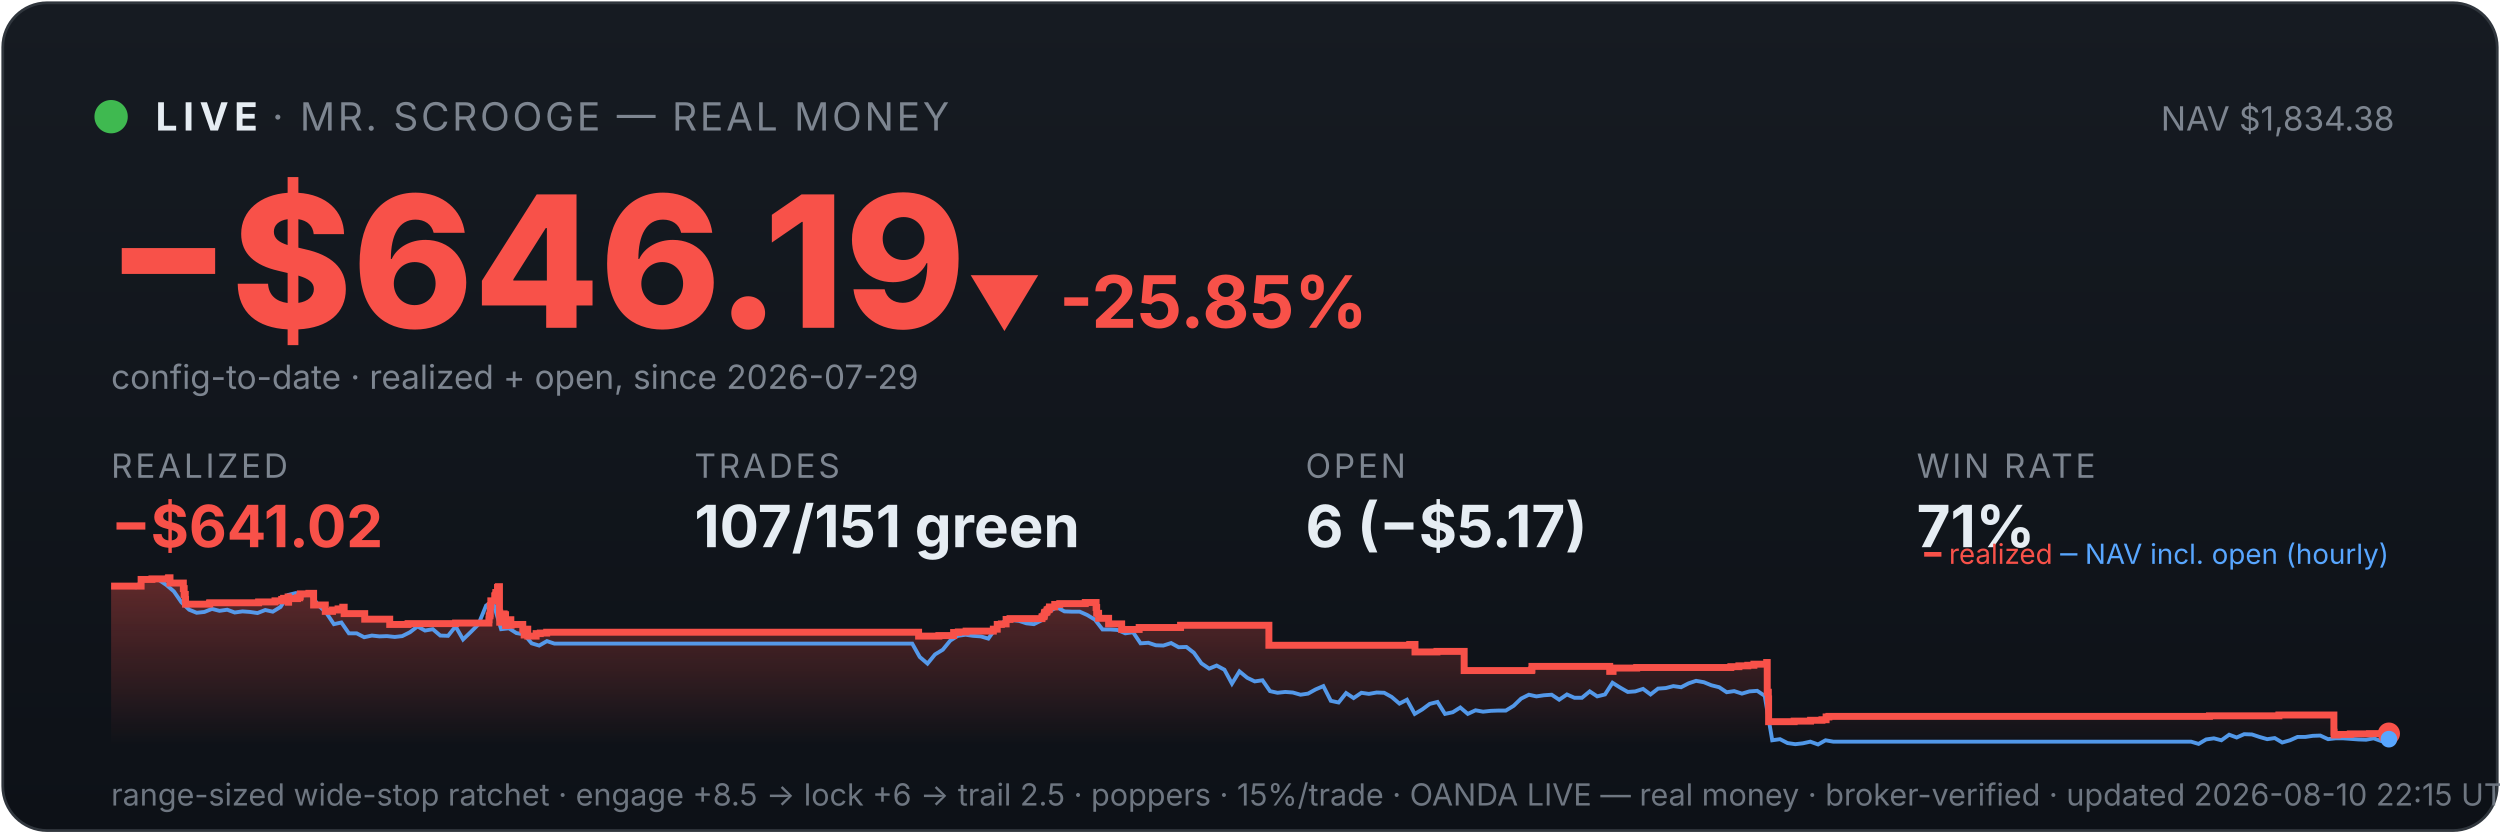
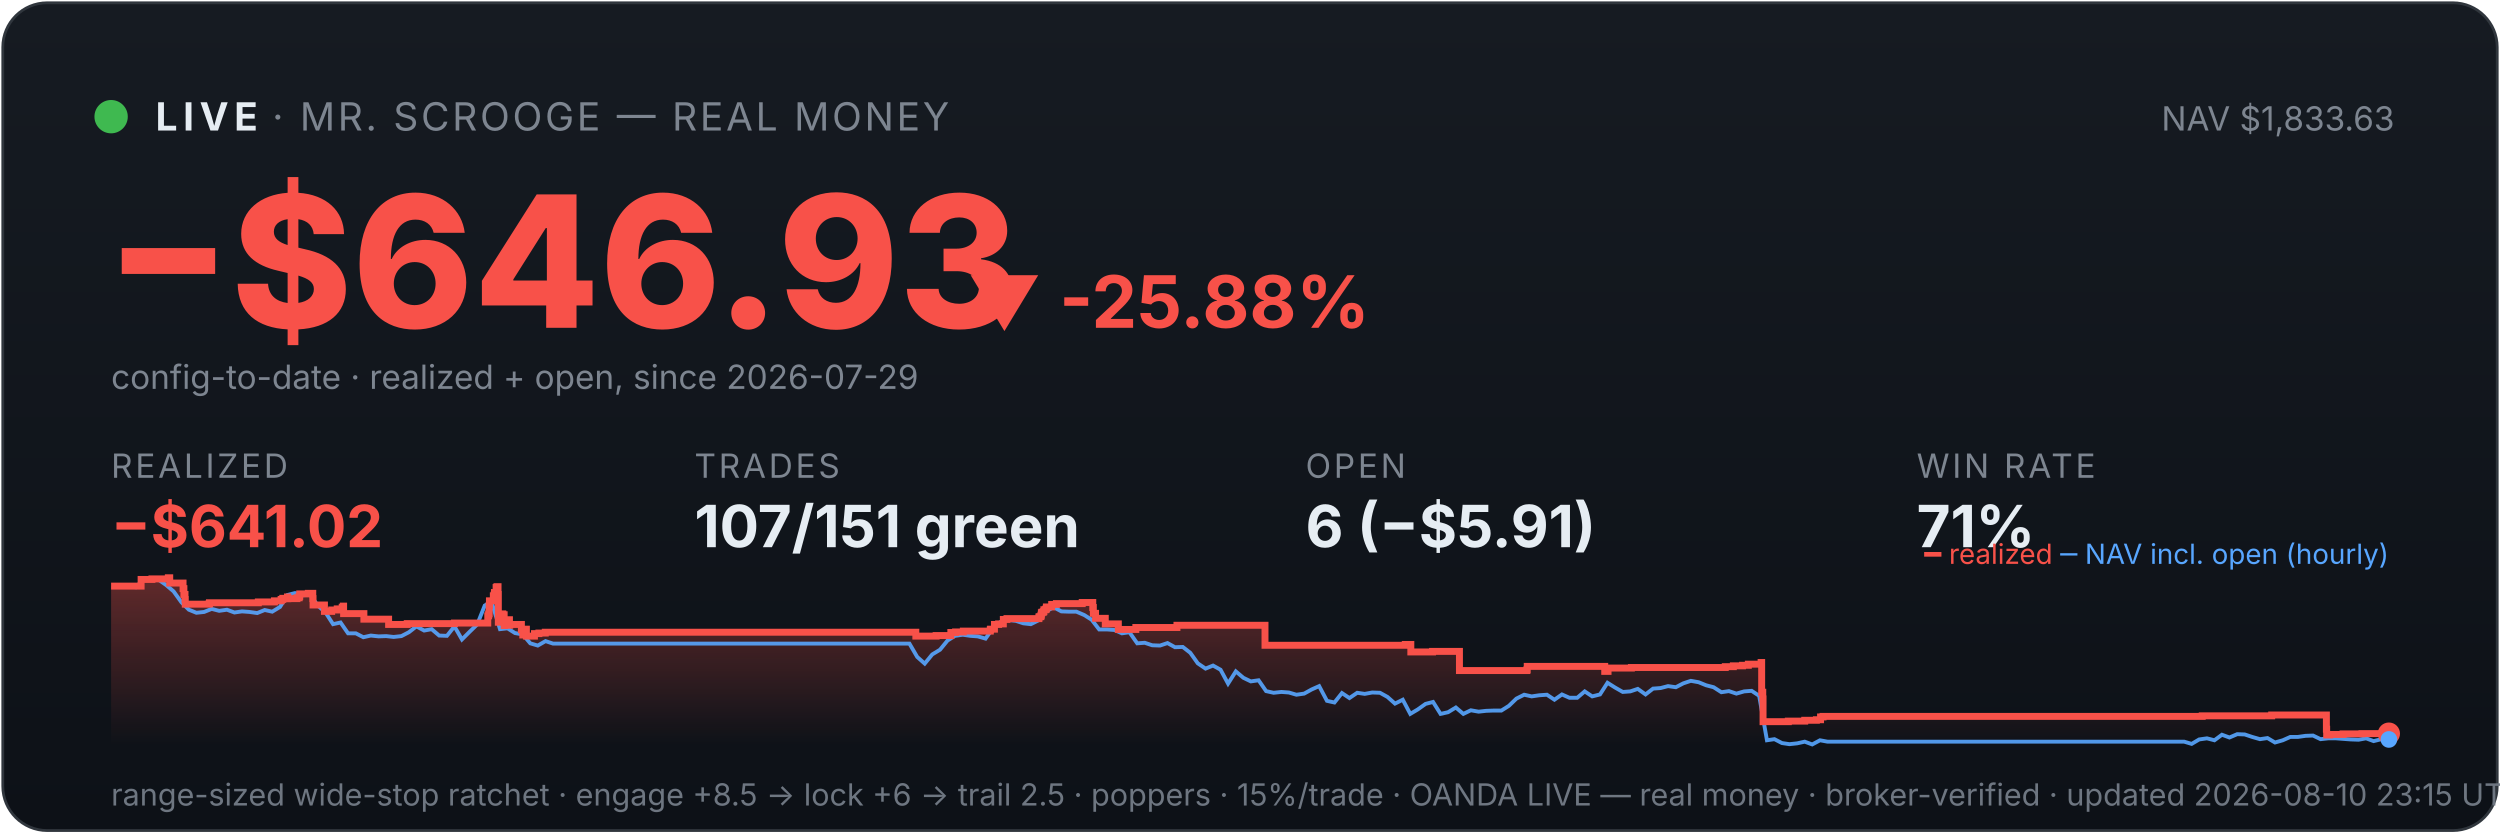
<svg xmlns="http://www.w3.org/2000/svg" viewBox="0 0 900 300" width="100%" font-family="system-ui,-apple-system,sans-serif">
  <defs>
    <linearGradient id="bg" x1="0" y1="0" x2="0" y2="1">
      <stop offset="0" stop-color="#161b22" />
      <stop offset="1" stop-color="#0d1117" />
    </linearGradient>
    <linearGradient id="fill" x1="0" y1="0" x2="0" y2="1">
      <stop offset="0" stop-color="#f85149" stop-opacity="0.35" />
      <stop offset="1" stop-color="#f85149" stop-opacity="0" />
    </linearGradient>
  </defs>
  <rect x="1" y="1" width="898" height="298" rx="16" fill="url(#bg)" stroke="#30363d" />
  <circle cx="40" cy="42" r="6" fill="#3fb950" />
  <text x="56" y="47" font-size="14" font-weight="700" fill="#e6edf3" letter-spacing="2">LIVE</text>
  <text x="98" y="47" font-size="14" fill="#7d8590" letter-spacing="1">· MR. SCROOGE — REAL MONEY</text>
-   <text x="862" y="47" font-size="12" fill="#7d8590" text-anchor="end">NAV $1,834.38</text>
-   <text x="38" y="118" font-size="66" font-weight="800" fill="#f85149">−$646.19</text>
-   <text x="348" y="118" font-size="26" font-weight="700" fill="#f85149">▼ -25.85%</text>
+   <text x="862" y="47" font-size="12" fill="#7d8590" text-anchor="end">NAV $1,833.63</text>
+   <text x="38" y="118" font-size="66" font-weight="800" fill="#f85149">−$646.93</text>
+   <text x="348" y="118" font-size="26" font-weight="700" fill="#f85149">▼ -25.88%</text>
  <text x="40" y="140" font-size="12" fill="#7d8590">config-to-date · realized + open, since 2026-07-29</text>
  <text x="40" y="172" font-family="system-ui,-apple-system,sans-serif" font-size="12" fill="#7d8590" letter-spacing="1">REALIZED</text>
  <text x="40" y="197" font-family="system-ui,-apple-system,sans-serif" font-size="21" font-weight="700" fill="#f85149">−$641.02</text>
  <text x="250" y="172" font-family="system-ui,-apple-system,sans-serif" font-size="12" fill="#7d8590" letter-spacing="1">TRADES</text>
  <text x="250" y="197" font-family="system-ui,-apple-system,sans-serif" font-size="21" font-weight="700" fill="#e6edf3">107/151 green</text>
  <text x="470" y="172" font-family="system-ui,-apple-system,sans-serif" font-size="12" fill="#7d8590" letter-spacing="1">OPEN</text>
-   <text x="470" y="197" font-family="system-ui,-apple-system,sans-serif" font-size="21" font-weight="700" fill="#e6edf3">6 (−$5.17)</text>
+   <text x="470" y="197" font-family="system-ui,-apple-system,sans-serif" font-size="21" font-weight="700" fill="#e6edf3">6 (−$5.91)</text>
  <text x="690" y="172" font-family="system-ui,-apple-system,sans-serif" font-size="12" fill="#7d8590" letter-spacing="1">WIN RATE</text>
  <text x="690" y="197" font-family="system-ui,-apple-system,sans-serif" font-size="21" font-weight="700" fill="#e6edf3">71%</text>
-   <polygon points="40,268 40.0,211.0 50.8,211.0 50.8,208.6 54.7,208.6 54.7,208.4 60.6,208.4 60.6,208.2 60.7,208.2 60.7,208.0 61.2,208.0 61.2,209.9 66.0,209.9 66.0,211.9 66.3,211.9 66.3,214.0 66.7,214.0 66.7,215.8 66.8,215.8 66.8,217.5 75.4,217.5 75.4,217.3 75.5,217.3 75.5,217.0 93.1,217.0 93.1,216.7 99.0,216.7 99.0,216.3 101.4,216.3 101.4,215.8 102.1,215.8 102.1,215.4 103.7,215.4 103.7,214.9 103.8,214.9 103.8,216.8 103.9,216.8 103.9,215.5 107.1,215.5 107.1,215.2 107.9,215.2 107.9,214.7 108.1,214.7 108.1,213.8 111.2,213.8 111.2,213.6 112.9,213.6 112.9,215.5 112.9,215.5 112.9,217.8 117.1,217.8 117.1,220.1 119.7,220.1 119.7,219.6 121.7,219.6 121.7,219.2 123.4,219.2 123.4,218.6 123.9,218.6 123.9,218.2 123.9,218.2 123.9,220.9 131.3,220.9 131.3,222.9 140.3,222.9 140.3,224.8 146.9,224.8 146.9,224.5 164.0,224.5 164.0,224.3 176.0,224.3 176.0,223.1 176.1,223.1 176.1,222.7 176.1,222.7 176.1,221.7 176.4,221.7 176.4,221.0 176.5,221.0 176.5,218.0 176.7,218.0 176.7,216.3 178.1,216.3 178.1,215.3 178.1,215.3 178.1,214.5 178.4,214.5 178.4,214.2 178.5,214.2 178.5,213.3 179.1,213.3 179.1,212.2 179.1,212.2 179.1,211.5 179.4,211.5 179.4,211.2 179.8,211.2 179.8,214.0 179.8,214.0 179.8,217.3 179.8,217.3 179.8,220.6 179.9,220.6 179.9,224.0 180.3,224.0 180.3,222.0 180.4,222.0 180.4,221.7 181.0,221.7 181.0,221.5 181.2,221.5 181.2,221.0 181.5,221.0 181.5,222.9 181.5,222.9 181.5,221.8 181.6,221.8 181.6,221.7 181.9,221.7 181.9,221.3 182.0,221.3 182.0,223.3 182.0,223.3 182.0,225.2 182.1,225.2 182.1,224.9 182.4,224.9 182.4,225.0 182.6,225.0 182.6,224.7 182.6,224.7 182.6,224.3 182.9,224.3 182.9,223.6 182.9,223.6 182.9,223.4 182.9,223.4 182.9,223.1 183.9,223.1 183.9,225.1 184.0,225.1 184.0,224.8 188.2,224.8 188.2,226.7 188.7,226.7 188.7,228.6 188.8,228.6 188.8,227.6 188.9,227.6 188.9,226.9 189.3,226.9 189.3,226.5 190.0,226.5 190.0,229.0 193.0,229.0 193.0,228.1 194.5,228.1 194.5,227.9 196.8,227.9 196.8,227.6 330.7,227.6 330.7,229.0 338.0,229.0 338.0,228.8 343.3,228.8 343.3,227.7 345.0,227.7 345.0,227.5 347.8,227.5 347.8,227.2 357.6,227.2 357.6,226.7 357.6,226.7 357.6,226.5 359.0,226.5 359.0,224.8 360.5,224.8 360.5,224.6 362.2,224.6 362.2,223.0 363.6,223.0 363.6,222.7 375.1,222.7 375.1,222.2 375.2,222.2 375.2,222.0 375.8,222.0 375.8,221.7 375.9,221.7 375.9,221.4 376.0,221.4 376.0,220.6 376.3,220.6 376.3,220.4 376.8,220.4 376.8,220.2 376.9,220.2 376.9,219.9 377.0,219.9 377.0,219.5 377.5,219.5 377.5,219.3 377.8,219.3 377.8,218.8 377.8,218.8 377.8,218.5 379.7,218.5 379.7,218.3 379.7,218.3 379.7,217.8 379.7,217.8 379.7,217.6 381.5,217.6 381.5,217.3 390.7,217.3 390.7,216.9 394.6,216.9 394.6,218.9 394.6,218.9 394.6,218.7 394.8,218.7 394.8,220.8 395.5,220.8 395.5,222.6 399.1,222.6 399.1,224.6 403.8,224.6 403.8,226.6 410.1,226.6 410.1,225.9 425.0,225.9 425.0,225.1 456.8,225.1 456.8,232.3 507.5,232.3 507.5,232.0 509.4,232.0 509.4,234.7 517.3,234.7 517.3,234.5 527.1,234.5 527.1,241.4 551.3,241.4 551.3,241.2 551.5,241.2 551.5,239.9 579.5,239.9 579.5,241.7 580.7,241.7 580.7,240.5 589.2,240.5 589.2,240.3 623.1,240.3 623.1,240.0 626.0,240.0 626.0,239.7 629.2,239.7 629.2,239.5 631.4,239.5 631.4,239.1 636.0,239.1 636.0,238.5 636.2,238.5 636.2,241.1 636.2,241.1 636.2,249.2 636.6,249.2 636.6,251.6 636.7,251.6 636.7,259.8 645.9,259.8 645.9,259.6 651.8,259.6 651.8,259.3 655.9,259.3 655.9,259.1 657.4,259.1 657.4,258.5 657.4,258.5 657.4,258.1 658.4,258.1 658.4,257.9 795.4,257.9 795.4,257.7 820.4,257.7 820.4,257.4 840.2,257.4 840.2,261.9 840.2,261.9 840.2,262.5 840.2,262.5 840.2,263.2 840.2,263.2 840.2,263.5 840.2,263.5 840.2,263.6 840.3,263.6 840.3,264.6 841.4,264.6 841.4,264.4 846.1,264.4 846.1,264.2 853.0,264.2 853.0,264.1 860.0,264.1 860.0,264.1 860,268" fill="url(#fill)" />
-   <polyline points="40.6,211.0 40.7,211.0 43.4,211.0 43.9,211.0 46.2,211.1 48.9,211.4 51.6,208.7 54.4,208.2 57.1,208.7 59.9,210.6 62.6,212.9 65.3,216.8 68.1,219.5 70.8,220.6 73.6,220.3 76.3,219.2 79.0,219.9 81.8,219.5 84.5,220.5 87.3,220.1 90.0,220.3 92.7,220.7 95.5,219.6 98.2,220.2 101.0,218.5 103.7,214.2 106.5,213.5 109.2,214.3 111.9,214.1 114.7,218.0 117.4,220.5 120.2,224.7 122.9,224.1 125.6,228.0 128.4,228.0 131.1,229.4 133.9,228.8 136.6,229.1 139.3,229.0 142.1,229.3 144.8,229.0 147.6,227.6 150.3,225.5 153.0,227.0 155.8,226.5 158.5,228.8 161.3,228.9 164.0,225.5 166.7,230.2 169.5,227.5 172.2,224.8 175.0,218.0 176.9,216.8 177.7,217.5 180.4,226.5 183.2,226.2 185.9,227.9 188.7,228.4 191.4,231.6 194.1,232.4 196.9,230.8 199.6,231.7 202.4,231.7 205.1,231.7 207.8,231.7 210.6,231.7 213.3,231.7 216.1,231.7 218.8,231.7 221.5,231.7 224.3,231.7 227.0,231.7 229.8,231.7 232.5,231.7 235.2,231.7 238.0,231.7 240.7,231.7 243.5,231.7 246.2,231.7 248.9,231.7 251.7,231.7 254.4,231.7 257.2,231.7 259.9,231.7 262.6,231.7 265.4,231.7 268.1,231.7 270.9,231.7 273.6,231.7 276.3,231.7 279.1,231.7 281.8,231.7 284.6,231.7 287.3,231.7 290.0,231.7 292.8,231.7 295.5,231.7 298.3,231.7 301.0,231.7 303.7,231.7 306.5,231.7 309.2,231.7 312.0,231.7 314.7,231.7 317.4,231.7 320.2,231.7 322.9,231.7 325.7,231.7 328.4,231.7 331.1,236.5 333.9,238.9 336.6,235.6 339.4,233.9 342.1,230.6 344.8,228.9 347.6,228.5 350.3,228.9 353.1,229.1 355.8,229.9 358.5,226.1 361.3,223.9 364.0,223.2 366.8,223.5 369.5,224.4 372.2,224.7 375.0,223.3 377.7,220.1 380.5,218.6 383.2,220.1 385.9,220.2 388.7,220.2 391.4,221.4 394.2,223.1 396.9,226.6 399.7,226.6 402.4,226.8 405.1,228.0 407.9,227.6 410.6,231.6 413.4,231.4 416.1,232.3 418.8,232.4 421.6,231.5 424.3,233.0 427.1,232.9 429.8,235.0 432.5,238.8 435.3,240.7 438.0,239.6 440.8,241.1 443.5,246.1 446.2,241.7 449.0,244.0 451.7,245.3 454.5,244.9 457.2,248.8 459.9,249.4 462.7,249.1 465.4,249.3 468.2,250.1 470.9,249.7 473.6,248.2 476.4,247.0 479.1,252.3 481.9,252.9 484.6,249.5 487.3,251.3 490.1,249.4 492.8,249.8 495.6,249.3 498.3,249.4 501.0,250.9 503.8,253.3 506.5,251.9 509.3,257.0 512.0,255.4 514.7,253.4 517.5,252.7 520.2,257.0 523.0,256.4 525.7,254.7 528.4,257.0 531.2,255.7 533.9,256.2 536.7,255.9 539.4,255.8 542.1,255.8 544.9,254.1 547.6,251.5 550.4,250.1 553.1,250.7 555.8,250.3 558.6,250.1 561.3,251.9 564.1,250.0 566.8,251.2 569.5,251.2 572.3,248.9 575.0,250.7 577.8,250.0 580.5,245.8 583.2,247.5 586.0,249.1 588.7,248.9 591.5,248.0 594.2,250.0 596.9,247.9 599.7,247.7 602.4,247.0 605.2,247.4 607.9,246.0 610.6,245.1 613.4,245.6 616.1,246.7 618.9,247.4 621.6,249.2 624.3,248.8 627.1,249.7 629.8,248.9 632.6,248.7 635.3,250.5 638.0,266.5 640.8,266.1 643.5,267.5 646.3,267.9 649.0,267.6 651.7,267.0 654.5,268.0 657.2,266.5 660.0,267.0 662.7,267.0 665.4,267.0 668.2,267.0 670.9,267.0 673.7,267.0 676.4,267.0 679.1,267.0 681.9,267.0 684.6,267.0 687.4,267.0 690.1,267.0 692.8,267.0 695.6,267.0 698.3,267.0 701.1,267.0 703.8,267.0 706.5,267.0 709.3,267.0 712.0,267.0 714.8,267.0 717.5,267.0 720.3,267.0 723.0,267.0 725.7,267.0 728.5,267.0 731.2,267.0 734.0,267.0 736.7,267.0 739.4,267.0 742.2,267.0 744.9,267.0 747.7,267.0 750.4,267.0 753.1,267.0 755.9,267.0 758.6,267.0 761.4,267.0 764.1,267.0 766.8,267.0 769.6,267.0 772.3,267.0 775.1,267.0 777.8,267.0 780.5,267.0 783.3,267.0 786.0,267.0 788.8,267.0 791.5,267.8 794.2,266.2 797.0,265.8 799.7,266.5 802.5,264.5 805.2,265.5 807.9,264.3 810.7,264.4 813.4,265.3 816.2,266.1 818.9,265.7 821.6,267.3 824.4,266.5 827.1,265.3 829.9,265.3 832.6,264.9 835.3,264.8 838.1,266.1 840.8,265.8 843.6,265.8 846.3,266.0 849.0,266.2 851.8,266.3 854.5,265.8 857.3,266.8 860.0,266.1" fill="none" stroke="#58a6ff" stroke-width="1.4" opacity="0.9" />
-   <polyline points="40.0,211.0 50.8,211.0 50.8,208.6 54.7,208.6 54.7,208.4 60.6,208.4 60.6,208.2 60.7,208.2 60.7,208.0 61.2,208.0 61.2,209.9 66.0,209.9 66.0,211.9 66.3,211.9 66.3,214.0 66.7,214.0 66.7,215.8 66.8,215.8 66.8,217.5 75.4,217.5 75.4,217.3 75.5,217.3 75.5,217.0 93.1,217.0 93.1,216.7 99.0,216.7 99.0,216.3 101.4,216.3 101.4,215.8 102.1,215.8 102.1,215.4 103.7,215.4 103.7,214.9 103.8,214.9 103.8,216.8 103.9,216.8 103.9,215.5 107.1,215.5 107.1,215.2 107.9,215.2 107.9,214.7 108.1,214.7 108.1,213.8 111.2,213.8 111.2,213.6 112.9,213.6 112.9,215.5 112.9,215.5 112.9,217.8 117.1,217.8 117.1,220.1 119.7,220.1 119.7,219.6 121.7,219.6 121.7,219.2 123.4,219.2 123.4,218.6 123.9,218.6 123.9,218.2 123.9,218.2 123.9,220.9 131.3,220.9 131.3,222.9 140.3,222.9 140.3,224.8 146.9,224.8 146.9,224.5 164.0,224.5 164.0,224.3 176.0,224.3 176.0,223.1 176.1,223.1 176.1,222.7 176.1,222.7 176.1,221.7 176.4,221.7 176.4,221.0 176.5,221.0 176.5,218.0 176.7,218.0 176.7,216.3 178.1,216.3 178.1,215.3 178.1,215.3 178.1,214.5 178.4,214.5 178.4,214.2 178.5,214.2 178.5,213.3 179.1,213.3 179.1,212.2 179.1,212.2 179.1,211.5 179.4,211.5 179.4,211.2 179.8,211.2 179.8,214.0 179.8,214.0 179.8,217.3 179.8,217.3 179.8,220.6 179.9,220.6 179.9,224.0 180.3,224.0 180.3,222.0 180.4,222.0 180.4,221.7 181.0,221.7 181.0,221.5 181.2,221.5 181.2,221.0 181.5,221.0 181.5,222.9 181.5,222.9 181.5,221.8 181.6,221.8 181.6,221.7 181.9,221.7 181.9,221.3 182.0,221.3 182.0,223.3 182.0,223.3 182.0,225.2 182.1,225.2 182.1,224.9 182.4,224.9 182.4,225.0 182.6,225.0 182.6,224.7 182.6,224.7 182.6,224.3 182.9,224.3 182.9,223.6 182.9,223.6 182.9,223.4 182.9,223.4 182.9,223.1 183.9,223.1 183.9,225.1 184.0,225.1 184.0,224.8 188.2,224.8 188.2,226.7 188.7,226.7 188.7,228.6 188.8,228.6 188.8,227.6 188.9,227.6 188.9,226.9 189.3,226.9 189.3,226.5 190.0,226.5 190.0,229.0 193.0,229.0 193.0,228.1 194.5,228.1 194.5,227.9 196.8,227.9 196.8,227.6 330.7,227.6 330.7,229.0 338.0,229.0 338.0,228.8 343.3,228.8 343.3,227.7 345.0,227.7 345.0,227.5 347.8,227.5 347.8,227.2 357.6,227.2 357.6,226.7 357.6,226.7 357.6,226.5 359.0,226.5 359.0,224.8 360.5,224.8 360.5,224.6 362.2,224.6 362.2,223.0 363.6,223.0 363.6,222.7 375.1,222.7 375.1,222.2 375.2,222.2 375.2,222.0 375.8,222.0 375.8,221.7 375.9,221.7 375.9,221.4 376.0,221.4 376.0,220.6 376.3,220.6 376.3,220.4 376.8,220.4 376.8,220.2 376.9,220.2 376.9,219.9 377.0,219.9 377.0,219.5 377.5,219.5 377.5,219.3 377.8,219.3 377.8,218.8 377.8,218.8 377.8,218.5 379.7,218.5 379.7,218.3 379.7,218.3 379.7,217.8 379.7,217.8 379.7,217.6 381.5,217.6 381.5,217.3 390.7,217.3 390.7,216.9 394.6,216.9 394.6,218.9 394.6,218.9 394.6,218.7 394.8,218.7 394.8,220.8 395.5,220.8 395.5,222.6 399.1,222.6 399.1,224.6 403.8,224.6 403.8,226.6 410.1,226.6 410.1,225.9 425.0,225.9 425.0,225.1 456.8,225.1 456.8,232.3 507.5,232.3 507.5,232.0 509.4,232.0 509.4,234.7 517.3,234.7 517.3,234.5 527.1,234.5 527.1,241.4 551.3,241.4 551.3,241.2 551.5,241.2 551.5,239.9 579.5,239.9 579.5,241.7 580.7,241.7 580.7,240.5 589.2,240.5 589.2,240.3 623.1,240.3 623.1,240.0 626.0,240.0 626.0,239.7 629.2,239.7 629.2,239.5 631.4,239.5 631.4,239.1 636.0,239.1 636.0,238.5 636.2,238.5 636.2,241.1 636.2,241.1 636.2,249.2 636.6,249.2 636.6,251.6 636.7,251.6 636.7,259.8 645.9,259.8 645.9,259.6 651.8,259.6 651.8,259.3 655.9,259.3 655.9,259.1 657.4,259.1 657.4,258.5 657.4,258.5 657.4,258.1 658.4,258.1 658.4,257.9 795.4,257.9 795.4,257.7 820.4,257.7 820.4,257.4 840.2,257.4 840.2,261.9 840.2,261.9 840.2,262.5 840.2,262.5 840.2,263.2 840.2,263.2 840.2,263.5 840.2,263.5 840.2,263.6 840.3,263.6 840.3,264.6 841.4,264.6 841.4,264.4 846.1,264.4 846.1,264.2 853.0,264.2 853.0,264.1 860.0,264.1 860.0,264.1" fill="none" stroke="#f85149" stroke-width="2.5" />
+   <polygon points="40,268 40.0,211.0 50.8,211.0 50.8,208.6 54.7,208.6 54.7,208.4 60.6,208.4 60.6,208.2 60.6,208.2 60.6,208.0 61.1,208.0 61.1,209.9 65.9,209.9 65.9,211.9 66.2,211.9 66.2,214.0 66.6,214.0 66.6,215.8 66.7,215.8 66.7,217.5 75.3,217.5 75.3,217.3 75.4,217.3 75.4,217.0 93.0,217.0 93.0,216.7 98.8,216.7 98.8,216.3 101.2,216.3 101.2,215.8 101.8,215.8 101.8,215.4 103.5,215.4 103.5,214.9 103.6,214.9 103.6,216.8 103.6,216.8 103.6,215.5 106.9,215.5 106.9,215.2 107.7,215.2 107.7,214.7 107.9,214.7 107.9,213.8 111.0,213.8 111.0,213.6 112.6,213.6 112.6,215.5 112.7,215.5 112.7,217.8 116.8,217.8 116.8,220.1 119.4,220.1 119.4,219.6 121.4,219.6 121.4,219.2 123.2,219.2 123.2,218.6 123.6,218.6 123.6,218.2 123.7,218.2 123.7,220.9 131.0,220.9 131.0,222.9 139.9,222.9 139.9,224.8 146.6,224.8 146.6,224.5 163.6,224.5 163.6,224.3 175.6,224.3 175.6,223.1 175.6,223.1 175.6,222.7 175.6,222.7 175.6,221.7 175.9,221.7 175.9,221.0 176.1,221.0 176.1,218.0 176.2,218.0 176.2,216.3 177.6,216.3 177.6,215.3 177.6,215.3 177.6,214.5 177.9,214.5 177.9,214.2 178.0,214.2 178.0,213.3 178.6,213.3 178.6,212.2 178.6,212.2 178.6,211.5 178.9,211.5 178.9,211.2 179.3,211.2 179.3,214.0 179.4,214.0 179.4,217.3 179.4,217.3 179.4,220.6 179.4,220.6 179.4,224.0 179.9,224.0 179.9,222.0 179.9,222.0 179.9,221.7 180.5,221.7 180.5,221.5 180.7,221.5 180.7,221.0 181.0,221.0 181.0,222.9 181.0,222.9 181.0,221.8 181.1,221.8 181.1,221.7 181.4,221.7 181.4,221.3 181.5,221.3 181.5,223.3 181.5,223.3 181.5,225.2 181.6,225.2 181.6,224.9 181.9,224.9 181.9,225.0 182.1,225.0 182.1,224.7 182.1,224.7 182.1,224.3 182.4,224.3 182.4,223.6 182.4,223.6 182.4,223.4 182.5,223.4 182.5,223.1 183.4,223.1 183.4,225.1 183.5,225.1 183.5,224.8 187.7,224.8 187.7,226.7 188.2,226.7 188.2,228.6 188.3,228.6 188.3,227.6 188.4,227.6 188.4,226.9 188.8,226.9 188.8,226.5 189.5,226.5 189.5,229.0 192.4,229.0 192.4,228.1 194.0,228.1 194.0,227.9 196.3,227.9 196.3,227.6 329.7,227.6 329.7,229.0 337.0,229.0 337.0,228.8 342.3,228.8 342.3,227.7 344.0,227.7 344.0,227.5 346.8,227.5 346.8,227.2 356.5,227.2 356.5,226.7 356.6,226.7 356.6,226.5 358.0,226.5 358.0,224.8 359.5,224.8 359.5,224.6 361.2,224.6 361.2,223.0 362.5,223.0 362.5,222.7 374.0,222.7 374.0,222.2 374.1,222.2 374.1,222.0 374.7,222.0 374.7,221.7 374.8,221.7 374.8,221.4 374.9,221.4 374.9,220.6 375.1,220.6 375.1,220.4 375.6,220.4 375.6,220.2 375.8,220.2 375.8,219.9 375.8,219.9 375.8,219.5 376.4,219.5 376.4,219.3 376.7,219.3 376.7,218.8 376.7,218.8 376.7,218.5 378.6,218.5 378.6,218.3 378.6,218.3 378.6,217.8 378.6,217.8 378.6,217.6 380.3,217.6 380.3,217.3 389.6,217.3 389.6,216.9 393.4,216.9 393.4,218.9 393.4,218.9 393.4,218.7 393.6,218.7 393.6,220.8 394.4,220.8 394.4,222.6 397.9,222.6 397.9,224.6 402.6,224.6 402.6,226.6 408.9,226.6 408.9,225.9 423.7,225.9 423.7,225.1 455.4,225.1 455.4,232.3 505.9,232.3 505.9,232.0 507.9,232.0 507.9,234.7 515.7,234.7 515.7,234.5 525.4,234.5 525.4,241.4 549.6,241.4 549.6,241.2 549.8,241.2 549.8,239.9 577.7,239.9 577.7,241.7 578.9,241.7 578.9,240.5 587.3,240.5 587.3,240.3 621.1,240.3 621.1,240.0 624.0,240.0 624.0,239.7 627.3,239.7 627.3,239.5 629.4,239.5 629.4,239.1 634.0,239.1 634.0,238.5 634.2,238.5 634.2,241.1 634.2,241.1 634.2,249.2 634.6,249.2 634.6,251.6 634.7,251.6 634.7,259.8 643.8,259.8 643.8,259.6 649.7,259.6 649.7,259.3 653.9,259.3 653.9,259.1 655.4,259.1 655.4,258.5 655.4,258.5 655.4,258.1 656.3,258.1 656.3,257.9 792.8,257.9 792.8,257.7 817.8,257.7 817.8,257.4 837.5,257.4 837.5,261.9 837.5,261.9 837.5,262.5 837.6,262.5 837.6,263.2 837.6,263.2 837.6,263.5 837.6,263.5 837.6,263.6 837.6,263.6 837.6,264.6 838.7,264.6 838.7,264.4 843.5,264.4 843.5,264.2 850.3,264.2 850.3,264.1 860.0,264.1 860.0,264.1 860,268" fill="url(#fill)" />
+   <polyline points="40.6,211.0 40.7,211.0 43.4,211.0 43.9,211.0 46.1,211.1 48.9,211.4 51.6,208.7 54.3,208.2 57.1,208.7 59.8,210.6 62.5,212.9 65.3,216.8 68.0,219.5 70.7,220.6 73.5,220.3 76.2,219.2 78.9,219.9 81.7,219.5 84.4,220.5 87.1,220.1 89.8,220.3 92.6,220.7 95.3,219.6 98.0,220.2 100.8,218.5 103.5,214.2 106.2,213.5 109.0,214.3 111.7,214.1 114.4,218.0 117.2,220.5 119.9,224.7 122.6,224.1 125.3,228.0 128.1,228.0 130.8,229.4 133.5,228.8 136.3,229.1 139.0,229.0 141.7,229.3 144.5,229.0 147.2,227.6 149.9,225.5 152.7,227.0 155.4,226.5 158.1,228.8 160.9,228.9 163.6,225.5 166.3,230.2 169.0,227.5 171.8,224.8 174.5,218.0 176.5,216.8 177.2,217.5 180.0,226.5 182.7,226.2 185.4,227.9 188.2,228.4 190.9,231.6 193.6,232.4 196.4,230.8 199.1,231.7 201.8,231.7 204.5,231.7 207.3,231.7 210.0,231.7 212.7,231.7 215.5,231.7 218.2,231.7 220.9,231.7 223.7,231.7 226.4,231.7 229.1,231.7 231.9,231.7 234.6,231.7 237.3,231.7 240.1,231.7 242.8,231.7 245.5,231.7 248.2,231.7 251.0,231.7 253.7,231.7 256.4,231.7 259.2,231.7 261.9,231.7 264.6,231.7 267.4,231.7 270.1,231.7 272.8,231.7 275.6,231.7 278.3,231.7 281.0,231.7 283.7,231.7 286.5,231.7 289.2,231.7 291.9,231.7 294.7,231.7 297.4,231.7 300.1,231.7 302.9,231.7 305.6,231.7 308.3,231.7 311.1,231.7 313.8,231.7 316.5,231.7 319.3,231.7 322.0,231.7 324.7,231.7 327.4,231.7 330.2,236.5 332.9,238.9 335.6,235.6 338.4,233.9 341.1,230.6 343.8,228.9 346.6,228.5 349.3,228.9 352.0,229.1 354.8,229.9 357.5,226.1 360.2,223.9 362.9,223.2 365.7,223.5 368.4,224.4 371.1,224.7 373.9,223.3 376.6,220.1 379.3,218.6 382.1,220.1 384.8,220.2 387.5,220.2 390.3,221.4 393.0,223.1 395.7,226.6 398.5,226.6 401.2,226.8 403.9,228.0 406.6,227.6 409.4,231.6 412.1,231.4 414.8,232.3 417.6,232.4 420.3,231.5 423.0,233.0 425.8,232.9 428.5,235.0 431.2,238.8 434.0,240.7 436.7,239.6 439.4,241.1 442.1,246.1 444.9,241.7 447.6,244.0 450.3,245.3 453.1,244.9 455.8,248.8 458.5,249.4 461.3,249.1 464.0,249.3 466.7,250.1 469.5,249.7 472.2,248.2 474.9,247.0 477.7,252.3 480.4,252.9 483.1,249.5 485.8,251.3 488.6,249.4 491.3,249.8 494.0,249.3 496.8,249.4 499.5,250.9 502.2,253.3 505.0,251.9 507.7,257.0 510.4,255.4 513.2,253.4 515.9,252.7 518.6,257.0 521.3,256.4 524.1,254.7 526.8,257.0 529.5,255.7 532.3,256.2 535.0,255.9 537.7,255.8 540.5,255.8 543.2,254.1 545.9,251.5 548.7,250.1 551.4,250.7 554.1,250.3 556.9,250.1 559.6,251.9 562.3,250.0 565.0,251.2 567.8,251.2 570.5,248.9 573.2,250.7 576.0,250.0 578.7,245.8 581.4,247.5 584.2,249.1 586.9,248.9 589.6,248.0 592.4,250.0 595.1,247.9 597.8,247.7 600.5,247.0 603.3,247.4 606.0,246.0 608.7,245.1 611.5,245.6 614.2,246.7 616.9,247.4 619.7,249.2 622.4,248.8 625.1,249.7 627.9,248.9 630.6,248.7 633.3,250.5 636.1,266.5 638.8,266.1 641.5,267.5 644.2,267.9 647.0,267.6 649.7,267.0 652.4,268.0 655.2,266.5 657.9,267.0 660.6,267.0 663.4,267.0 666.1,267.0 668.8,267.0 671.6,267.0 674.3,267.0 677.0,267.0 679.7,267.0 682.5,267.0 685.2,267.0 687.9,267.0 690.7,267.0 693.4,267.0 696.1,267.0 698.9,267.0 701.6,267.0 704.3,267.0 707.1,267.0 709.8,267.0 712.5,267.0 715.3,267.0 718.0,267.0 720.7,267.0 723.4,267.0 726.2,267.0 728.9,267.0 731.6,267.0 734.4,267.0 737.1,267.0 739.8,267.0 742.6,267.0 745.3,267.0 748.0,267.0 750.8,267.0 753.5,267.0 756.2,267.0 759.0,267.0 761.7,267.0 764.4,267.0 767.1,267.0 769.9,267.0 772.6,267.0 775.3,267.0 778.1,267.0 780.8,267.0 783.5,267.0 786.3,267.0 789.0,267.8 791.7,266.2 794.5,265.8 797.2,266.5 799.9,264.5 802.6,265.5 805.4,264.3 808.1,264.4 810.8,265.3 813.6,266.1 816.3,265.7 819.0,267.3 821.8,266.5 824.5,265.3 827.2,265.3 830.0,264.9 832.7,264.8 835.4,266.1 838.2,265.8 840.9,265.8 843.6,266.0 846.3,266.2 849.1,266.3 851.8,265.8 854.5,266.8 857.3,266.1 860.0,266.2" fill="none" stroke="#58a6ff" stroke-width="1.4" opacity="0.9" />
+   <polyline points="40.0,211.0 50.8,211.0 50.8,208.6 54.7,208.6 54.7,208.4 60.6,208.4 60.6,208.2 60.6,208.2 60.6,208.0 61.1,208.0 61.1,209.9 65.9,209.9 65.9,211.9 66.2,211.9 66.2,214.0 66.6,214.0 66.6,215.8 66.7,215.8 66.7,217.5 75.3,217.5 75.3,217.3 75.4,217.3 75.4,217.0 93.0,217.0 93.0,216.7 98.8,216.7 98.8,216.3 101.2,216.3 101.2,215.8 101.8,215.8 101.8,215.4 103.5,215.4 103.5,214.9 103.6,214.9 103.6,216.8 103.6,216.8 103.6,215.5 106.9,215.5 106.9,215.2 107.7,215.2 107.7,214.7 107.9,214.7 107.9,213.8 111.0,213.8 111.0,213.6 112.6,213.6 112.6,215.5 112.7,215.5 112.7,217.8 116.8,217.8 116.8,220.1 119.4,220.1 119.4,219.6 121.4,219.6 121.4,219.2 123.2,219.2 123.2,218.6 123.6,218.6 123.6,218.2 123.7,218.2 123.7,220.9 131.0,220.9 131.0,222.9 139.9,222.9 139.9,224.8 146.6,224.8 146.6,224.5 163.6,224.5 163.6,224.3 175.6,224.3 175.6,223.1 175.6,223.1 175.6,222.7 175.6,222.7 175.6,221.7 175.9,221.7 175.9,221.0 176.1,221.0 176.1,218.0 176.2,218.0 176.2,216.3 177.6,216.3 177.6,215.3 177.6,215.3 177.6,214.5 177.9,214.5 177.9,214.2 178.0,214.2 178.0,213.3 178.6,213.3 178.6,212.2 178.6,212.2 178.6,211.5 178.9,211.5 178.9,211.2 179.3,211.2 179.3,214.0 179.4,214.0 179.4,217.3 179.4,217.3 179.4,220.6 179.4,220.6 179.4,224.0 179.9,224.0 179.9,222.0 179.9,222.0 179.9,221.7 180.5,221.7 180.5,221.5 180.7,221.5 180.7,221.0 181.0,221.0 181.0,222.9 181.0,222.9 181.0,221.8 181.1,221.8 181.1,221.7 181.4,221.7 181.4,221.3 181.5,221.3 181.5,223.3 181.5,223.3 181.5,225.2 181.6,225.2 181.6,224.9 181.9,224.9 181.9,225.0 182.1,225.0 182.1,224.7 182.1,224.7 182.1,224.3 182.4,224.3 182.4,223.6 182.4,223.6 182.4,223.4 182.5,223.4 182.5,223.1 183.4,223.1 183.4,225.1 183.5,225.1 183.5,224.8 187.7,224.8 187.7,226.7 188.2,226.7 188.2,228.6 188.3,228.6 188.3,227.6 188.4,227.6 188.4,226.9 188.8,226.9 188.8,226.5 189.5,226.5 189.5,229.0 192.4,229.0 192.4,228.1 194.0,228.1 194.0,227.9 196.3,227.9 196.3,227.6 329.7,227.6 329.7,229.0 337.0,229.0 337.0,228.8 342.3,228.8 342.3,227.7 344.0,227.7 344.0,227.5 346.8,227.5 346.8,227.2 356.5,227.2 356.5,226.7 356.6,226.7 356.6,226.5 358.0,226.5 358.0,224.8 359.5,224.8 359.5,224.6 361.2,224.6 361.2,223.0 362.5,223.0 362.5,222.7 374.0,222.7 374.0,222.2 374.1,222.2 374.1,222.0 374.7,222.0 374.7,221.7 374.8,221.7 374.8,221.4 374.9,221.4 374.9,220.6 375.1,220.6 375.1,220.4 375.6,220.4 375.6,220.2 375.8,220.2 375.8,219.9 375.8,219.9 375.8,219.5 376.4,219.5 376.4,219.3 376.7,219.3 376.7,218.8 376.7,218.8 376.7,218.5 378.6,218.5 378.6,218.3 378.6,218.3 378.6,217.8 378.6,217.8 378.6,217.6 380.3,217.6 380.3,217.3 389.6,217.3 389.6,216.9 393.4,216.9 393.4,218.9 393.4,218.9 393.4,218.7 393.6,218.7 393.6,220.8 394.4,220.8 394.4,222.6 397.9,222.6 397.9,224.6 402.6,224.6 402.6,226.6 408.9,226.6 408.9,225.9 423.7,225.9 423.7,225.1 455.4,225.1 455.4,232.3 505.9,232.3 505.9,232.0 507.9,232.0 507.9,234.7 515.7,234.7 515.7,234.5 525.4,234.5 525.4,241.4 549.6,241.4 549.6,241.2 549.8,241.2 549.8,239.9 577.7,239.9 577.7,241.7 578.9,241.7 578.9,240.5 587.3,240.5 587.3,240.3 621.1,240.3 621.1,240.0 624.0,240.0 624.0,239.7 627.3,239.7 627.3,239.5 629.4,239.5 629.4,239.1 634.0,239.1 634.0,238.5 634.2,238.5 634.2,241.1 634.2,241.1 634.2,249.2 634.6,249.2 634.6,251.6 634.7,251.6 634.7,259.8 643.8,259.8 643.8,259.6 649.7,259.6 649.7,259.3 653.9,259.3 653.9,259.1 655.4,259.1 655.4,258.5 655.4,258.5 655.4,258.1 656.3,258.1 656.3,257.9 792.8,257.9 792.8,257.7 817.8,257.7 817.8,257.4 837.5,257.4 837.5,261.9 837.5,261.9 837.5,262.5 837.6,262.5 837.6,263.2 837.6,263.2 837.6,263.5 837.6,263.5 837.6,263.6 837.6,263.6 837.6,264.6 838.7,264.6 838.7,264.4 843.5,264.4 843.5,264.2 850.3,264.2 850.3,264.1 860.0,264.1 860.0,264.1" fill="none" stroke="#f85149" stroke-width="2.5" />
  <circle cx="860.0" cy="264.1" r="4" fill="#f85149" />
-   <circle cx="860.0" cy="266.1" r="3" fill="#58a6ff" />
+   <circle cx="860.0" cy="266.2" r="3" fill="#58a6ff" />
  <text x="860" y="203" font-size="10" text-anchor="end" fill="#7d8590">
    <tspan fill="#f85149">━ realized</tspan>
    <tspan fill="#58a6ff">─ NAV incl. open (hourly)</tspan>
  </text>
-   <text x="40" y="290" font-size="11" fill="#6e7681">range-sized wide-stop ratchet · engage +8.5 → lock +6 → trail 2.5 · poppers · 15%/trade · OANDA LIVE — real money · broker-verified · updated 2026-08-10 22:15 UTC</text>
+   <text x="40" y="290" font-size="11" fill="#6e7681">range-sized wide-stop ratchet · engage +8.5 → lock +6 → trail 2.5 · poppers · 15%/trade · OANDA LIVE — real money · broker-verified · updated 2026-08-10 23:15 UTC</text>
</svg>
